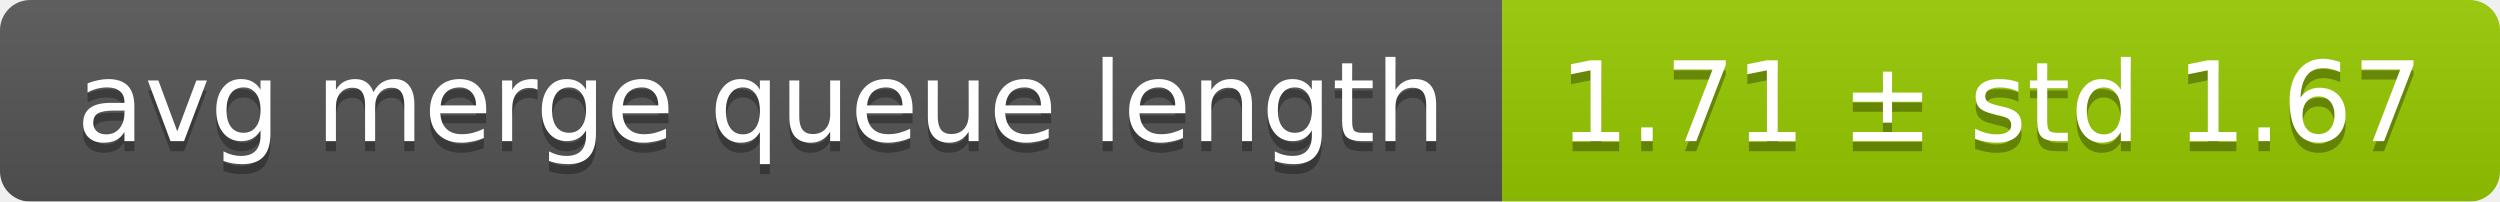
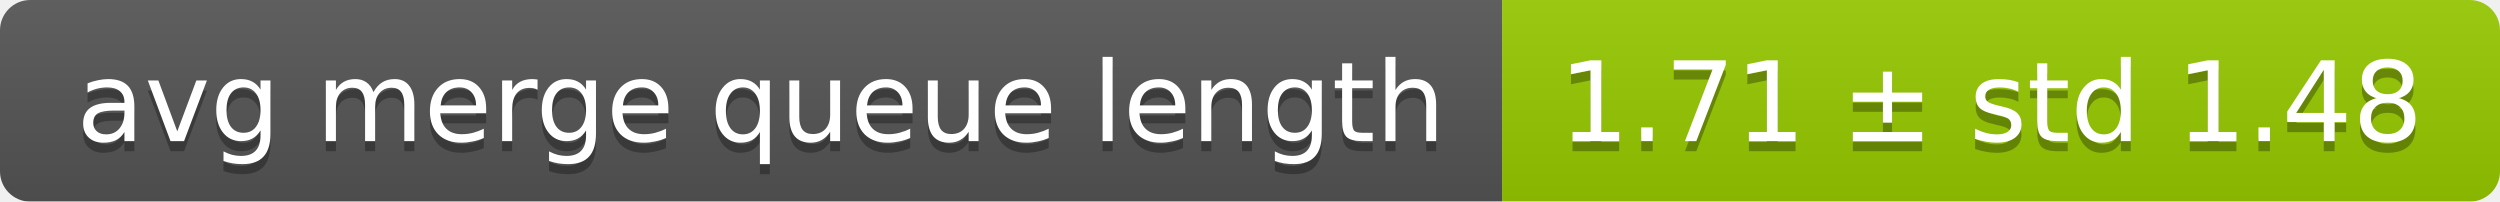
<svg xmlns="http://www.w3.org/2000/svg" width="248" height="20">
  <linearGradient id="smooth" x2="0" y2="100%">
    <stop offset="0" stop-color="#bbb" stop-opacity=".1" />
    <stop offset="1" stop-opacity=".1" />
  </linearGradient>
  <mask id="round">
    <rect width="248" height="20" rx="3" fill="#fff" />
  </mask>
  <g mask="url(#round)">
    <rect width="149" height="20" fill="#555" />
    <rect x="149" width="99" height="20" fill="#97ca00" />
    <rect width="248" height="20" fill="url(#smooth)" />
  </g>
  <g fill="#fff" text-anchor="middle" font-family="DejaVu Sans,Verdana,Geneva,sans-serif" font-size="11">
    <text x="75.5" y="15" fill="#010101" fill-opacity=".3">avg merge queue length</text>
    <text x="75.5" y="14">avg merge queue length</text>
-     <text x="197.5" y="15" fill="#010101" fill-opacity=".3">1.71 ± std 1.67</text>
-     <text x="197.5" y="14">1.71 ± std 1.67</text>
+     <text x="197.5" y="15" fill="#010101" fill-opacity=".3">1.71 ± std 1.48</text>
+     <text x="197.5" y="14">1.71 ± std 1.48</text>
  </g>
</svg>
